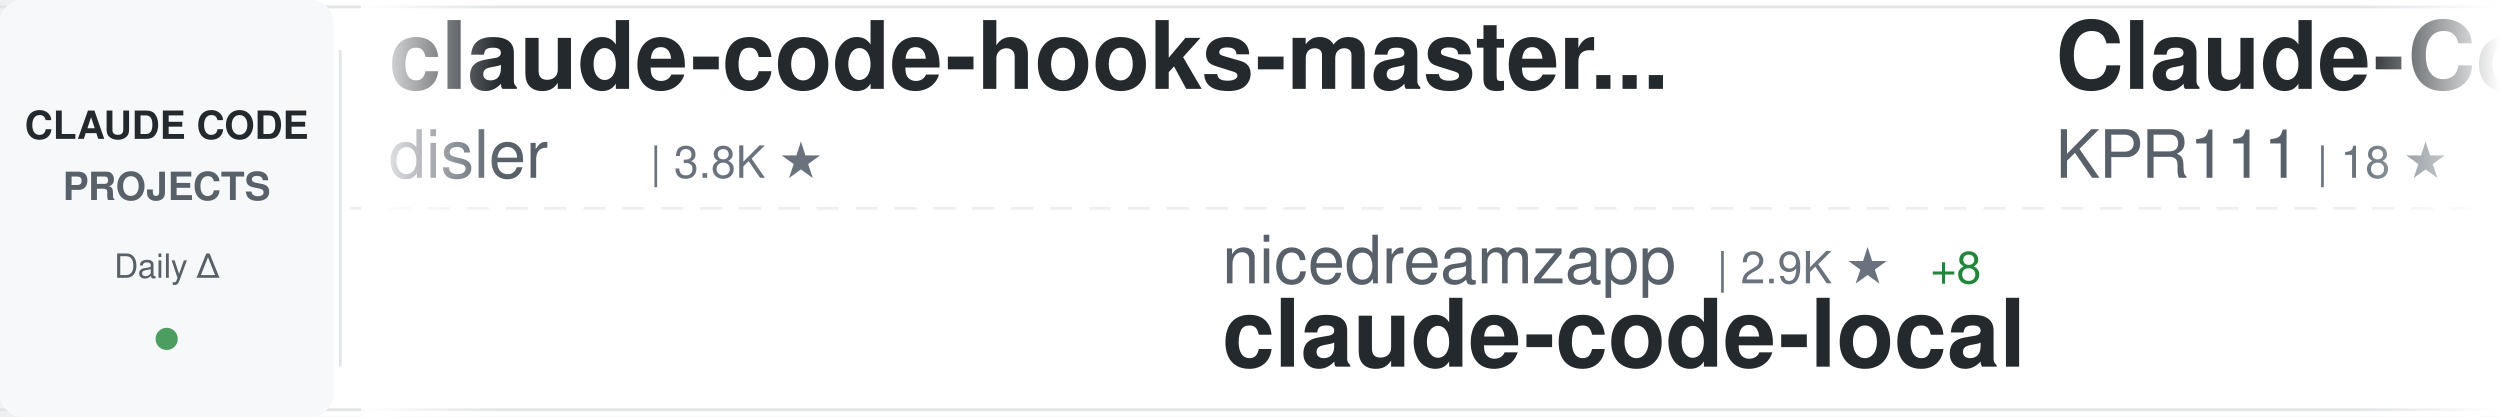
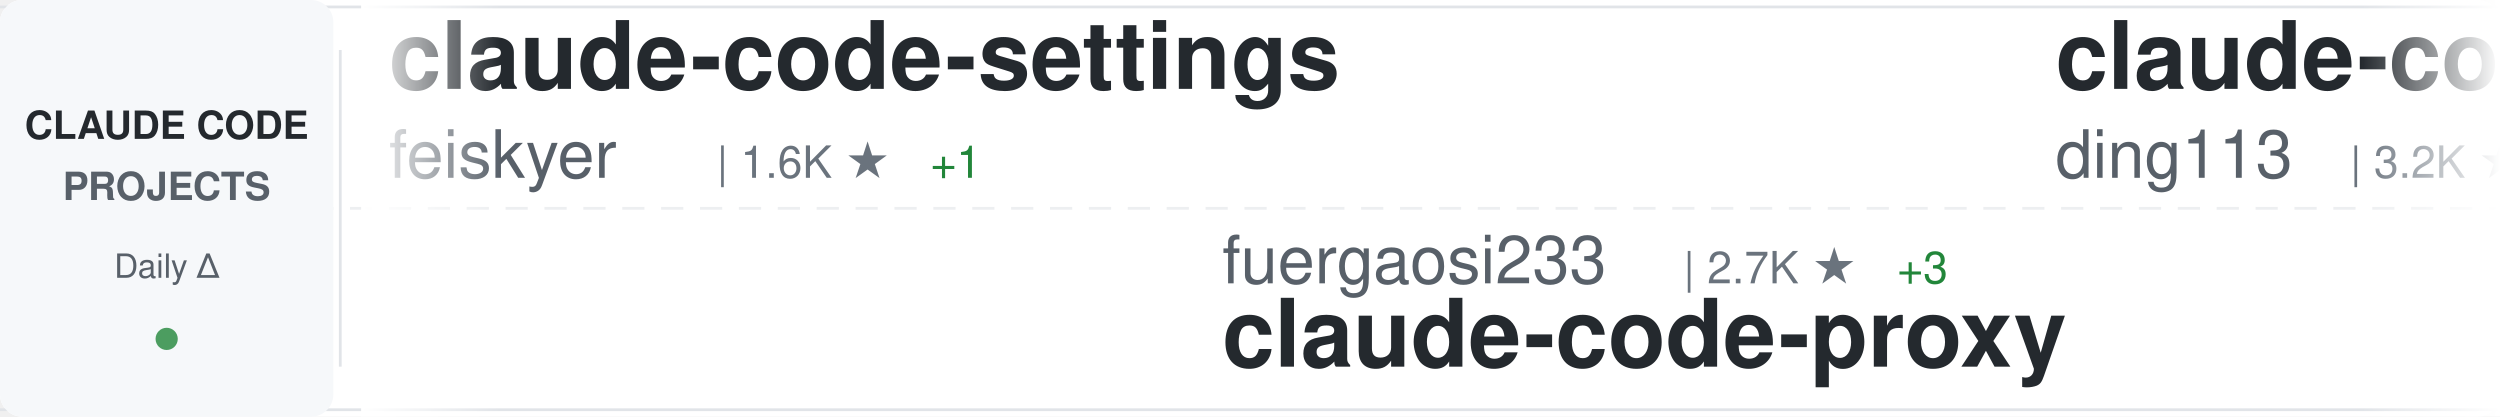
<svg xmlns="http://www.w3.org/2000/svg" width="900" height="150">
  <defs>
    <linearGradient id="awesomeLeftFade" x1="0%" y1="0%" x2="100%" y2="0%">
      <stop offset="0%" style="stop-color:#ffffff;stop-opacity:1" />
      <stop offset="100%" style="stop-color:#ffffff;stop-opacity:0" />
    </linearGradient>
    <linearGradient id="awesomeRightFade" x1="0%" y1="0%" x2="100%" y2="0%">
      <stop offset="0%" style="stop-color:#ffffff;stop-opacity:0" />
      <stop offset="100%" style="stop-color:#ffffff;stop-opacity:1" />
    </linearGradient>
  </defs>
  <rect width="900" height="150" fill="#ffffff" rx="8" />
  <rect x="0" y="2" width="900" height="1" fill="#e1e4e8" />
  <rect x="0" y="147" width="900" height="1" fill="#e1e4e8" />
  <line x1="0" y1="75" x2="900" y2="75" stroke="#e1e4e8" stroke-width="1" stroke-dasharray="8 6" opacity="0.6" />
  <rect x="0" y="0" width="120" height="150" fill="#f6f8fa" rx="8" />
  <text x="60" y="50" font-family="-apple-system, BlinkMacSystemFont, 'Segoe UI', Helvetica, Arial, sans-serif" font-size="14" font-weight="600" fill="#24292e" text-anchor="middle">CLAUDE CODE</text>
  <text x="60" y="72" font-family="-apple-system, BlinkMacSystemFont, 'Segoe UI', Helvetica, Arial, sans-serif" font-size="14" font-weight="600" fill="#586069" text-anchor="middle">PROJECTS</text>
  <text x="60" y="100" font-family="-apple-system, BlinkMacSystemFont, 'Segoe UI', Helvetica, Arial, sans-serif" font-size="12" font-weight="500" fill="#586069" text-anchor="middle">Daily Δ</text>
  <circle cx="60" cy="122" r="4" fill="#22863a" opacity="0.8" />
  <rect x="122" y="18" width="1" height="114" fill="#e1e4e8" />
  <clipPath id="awesomeTickerClip">
    <rect x="130" y="0" width="770" height="150" />
  </clipPath>
  <g clip-path="url(#awesomeTickerClip)">
    <g id="awesomeTickerItems">
      <animateTransform attributeName="transform" attributeType="XML" type="translate" from="0 0" to="-3000 0" dur="54s" repeatCount="indefinite" />
      <g transform="translate(0, 0)">
-         <text x="140" y="32" font-family="-apple-system, BlinkMacSystemFont, 'Segoe UI', Helvetica, Arial, sans-serif" font-size="34" font-weight="600" fill="#24292e">claude-code-hooks-master...</text>
-         <text x="140" y="64" font-family="-apple-system, BlinkMacSystemFont, 'Segoe UI', Helvetica, Arial, sans-serif" font-size="24" font-weight="400" fill="#586069">disler</text>
-         <text x="234" y="64" font-family="-apple-system, BlinkMacSystemFont, 'Segoe UI', Helvetica, Arial, sans-serif" font-size="16" font-weight="500" fill="#6a737d">| 3.8K ★</text>
+         <text x="140" y="32" font-family="-apple-system, BlinkMacSystemFont, 'Segoe UI', Helvetica, Arial, sans-serif" font-size="34" font-weight="600" fill="#24292e">claude-code-settings</text>
+         <text x="140" y="64" font-family="-apple-system, BlinkMacSystemFont, 'Segoe UI', Helvetica, Arial, sans-serif" font-size="24" font-weight="400" fill="#586069">feiskyer</text>
+         <text x="258" y="64" font-family="-apple-system, BlinkMacSystemFont, 'Segoe UI', Helvetica, Arial, sans-serif" font-size="16" font-weight="500" fill="#6a737d">| 1.6K ★</text>
+         <text x="335" y="64" font-family="-apple-system, BlinkMacSystemFont, 'Segoe UI', Helvetica, Arial, sans-serif" font-size="16" font-weight="500" fill="#22863a"> +1</text>
      </g>
      <g transform="translate(300, 0)">
-         <text x="140" y="102" font-family="-apple-system, BlinkMacSystemFont, 'Segoe UI', Helvetica, Arial, sans-serif" font-size="24" font-weight="400" fill="#586069">nicedreamzapp</text>
-         <text x="318" y="102" font-family="-apple-system, BlinkMacSystemFont, 'Segoe UI', Helvetica, Arial, sans-serif" font-size="16" font-weight="500" fill="#6a737d">| 2.9K ★</text>
-         <text x="395" y="102" font-family="-apple-system, BlinkMacSystemFont, 'Segoe UI', Helvetica, Arial, sans-serif" font-size="16" font-weight="500" fill="#22863a"> +8</text>
-         <text x="140" y="132" font-family="-apple-system, BlinkMacSystemFont, 'Segoe UI', Helvetica, Arial, sans-serif" font-size="34" font-weight="600" fill="#24292e">claude-code-local</text>
+         <text x="140" y="102" font-family="-apple-system, BlinkMacSystemFont, 'Segoe UI', Helvetica, Arial, sans-serif" font-size="24" font-weight="400" fill="#586069">fuergaosi233</text>
+         <text x="306" y="102" font-family="-apple-system, BlinkMacSystemFont, 'Segoe UI', Helvetica, Arial, sans-serif" font-size="16" font-weight="500" fill="#6a737d">| 2.7K ★</text>
+         <text x="383" y="102" font-family="-apple-system, BlinkMacSystemFont, 'Segoe UI', Helvetica, Arial, sans-serif" font-size="16" font-weight="500" fill="#22863a"> +3</text>
+         <text x="140" y="132" font-family="-apple-system, BlinkMacSystemFont, 'Segoe UI', Helvetica, Arial, sans-serif" font-size="34" font-weight="600" fill="#24292e">claude-code-proxy</text>
      </g>
      <g transform="translate(600, 0)">
-         <text x="140" y="32" font-family="-apple-system, BlinkMacSystemFont, 'Segoe UI', Helvetica, Arial, sans-serif" font-size="34" font-weight="600" fill="#24292e">Claude-Code</text>
-         <text x="140" y="64" font-family="-apple-system, BlinkMacSystemFont, 'Segoe UI', Helvetica, Arial, sans-serif" font-size="24" font-weight="400" fill="#586069">KPR111</text>
-         <text x="234" y="64" font-family="-apple-system, BlinkMacSystemFont, 'Segoe UI', Helvetica, Arial, sans-serif" font-size="16" font-weight="500" fill="#6a737d">| 18 ★</text>
+         <text x="140" y="32" font-family="-apple-system, BlinkMacSystemFont, 'Segoe UI', Helvetica, Arial, sans-serif" font-size="34" font-weight="600" fill="#24292e">claude-code-hub</text>
+         <text x="140" y="64" font-family="-apple-system, BlinkMacSystemFont, 'Segoe UI', Helvetica, Arial, sans-serif" font-size="24" font-weight="400" fill="#586069">ding113</text>
+         <text x="246" y="64" font-family="-apple-system, BlinkMacSystemFont, 'Segoe UI', Helvetica, Arial, sans-serif" font-size="16" font-weight="500" fill="#6a737d">| 3.2K ★</text>
+         <text x="323" y="64" font-family="-apple-system, BlinkMacSystemFont, 'Segoe UI', Helvetica, Arial, sans-serif" font-size="16" font-weight="500" fill="#22863a"> +4</text>
      </g>
      <g transform="translate(900, 0)">
-         <text x="140" y="102" font-family="-apple-system, BlinkMacSystemFont, 'Segoe UI', Helvetica, Arial, sans-serif" font-size="24" font-weight="400" fill="#586069">OneRedOak</text>
-         <text x="270" y="102" font-family="-apple-system, BlinkMacSystemFont, 'Segoe UI', Helvetica, Arial, sans-serif" font-size="16" font-weight="500" fill="#6a737d">| 3.8K ★</text>
-         <text x="347" y="102" font-family="-apple-system, BlinkMacSystemFont, 'Segoe UI', Helvetica, Arial, sans-serif" font-size="16" font-weight="500" fill="#22863a"> +1</text>
-         <text x="140" y="132" font-family="-apple-system, BlinkMacSystemFont, 'Segoe UI', Helvetica, Arial, sans-serif" font-size="34" font-weight="600" fill="#24292e">claude-code-workflows</text>
+         <text x="140" y="102" font-family="-apple-system, BlinkMacSystemFont, 'Segoe UI', Helvetica, Arial, sans-serif" font-size="24" font-weight="400" fill="#586069">luyao618</text>
+         <text x="258" y="102" font-family="-apple-system, BlinkMacSystemFont, 'Segoe UI', Helvetica, Arial, sans-serif" font-size="16" font-weight="500" fill="#6a737d">| 1.6K ★</text>
+         <text x="335" y="102" font-family="-apple-system, BlinkMacSystemFont, 'Segoe UI', Helvetica, Arial, sans-serif" font-size="16" font-weight="500" fill="#22863a"> +2</text>
+         <text x="140" y="132" font-family="-apple-system, BlinkMacSystemFont, 'Segoe UI', Helvetica, Arial, sans-serif" font-size="34" font-weight="600" fill="#24292e">Claude-Code-Source-Study</text>
      </g>
      <g transform="translate(1200, 0)">
-         <text x="140" y="32" font-family="-apple-system, BlinkMacSystemFont, 'Segoe UI', Helvetica, Arial, sans-serif" font-size="34" font-weight="600" fill="#24292e">claude-code-from-scratch</text>
-         <text x="140" y="64" font-family="-apple-system, BlinkMacSystemFont, 'Segoe UI', Helvetica, Arial, sans-serif" font-size="24" font-weight="400" fill="#586069">Windy3f3f3f3f</text>
-         <text x="318" y="64" font-family="-apple-system, BlinkMacSystemFont, 'Segoe UI', Helvetica, Arial, sans-serif" font-size="16" font-weight="500" fill="#6a737d">| 2.1K ★</text>
-         <text x="395" y="64" font-family="-apple-system, BlinkMacSystemFont, 'Segoe UI', Helvetica, Arial, sans-serif" font-size="16" font-weight="500" fill="#22863a"> +36</text>
+         <text x="140" y="32" font-family="-apple-system, BlinkMacSystemFont, 'Segoe UI', Helvetica, Arial, sans-serif" font-size="34" font-weight="600" fill="#24292e">Claude-code</text>
+         <text x="140" y="64" font-family="-apple-system, BlinkMacSystemFont, 'Segoe UI', Helvetica, Arial, sans-serif" font-size="24" font-weight="400" fill="#586069">fazxes</text>
+         <text x="234" y="64" font-family="-apple-system, BlinkMacSystemFont, 'Segoe UI', Helvetica, Arial, sans-serif" font-size="16" font-weight="500" fill="#6a737d">| 223 ★</text>
      </g>
      <g transform="translate(1500, 0)">
-         <text x="140" y="102" font-family="-apple-system, BlinkMacSystemFont, 'Segoe UI', Helvetica, Arial, sans-serif" font-size="24" font-weight="400" fill="#586069">Chachamaru127</text>
-         <text x="318" y="102" font-family="-apple-system, BlinkMacSystemFont, 'Segoe UI', Helvetica, Arial, sans-serif" font-size="16" font-weight="500" fill="#6a737d">| 2.9K ★</text>
-         <text x="395" y="102" font-family="-apple-system, BlinkMacSystemFont, 'Segoe UI', Helvetica, Arial, sans-serif" font-size="16" font-weight="500" fill="#22863a"> +6</text>
-         <text x="140" y="132" font-family="-apple-system, BlinkMacSystemFont, 'Segoe UI', Helvetica, Arial, sans-serif" font-size="34" font-weight="600" fill="#24292e">claude-code-harness</text>
+         <text x="140" y="102" font-family="-apple-system, BlinkMacSystemFont, 'Segoe UI', Helvetica, Arial, sans-serif" font-size="24" font-weight="400" fill="#586069">affaan-m</text>
+         <text x="258" y="102" font-family="-apple-system, BlinkMacSystemFont, 'Segoe UI', Helvetica, Arial, sans-serif" font-size="16" font-weight="500" fill="#6a737d">| 225.3K ★</text>
+         <text x="353" y="102" font-family="-apple-system, BlinkMacSystemFont, 'Segoe UI', Helvetica, Arial, sans-serif" font-size="16" font-weight="500" fill="#22863a"> +607</text>
+         <text x="140" y="132" font-family="-apple-system, BlinkMacSystemFont, 'Segoe UI', Helvetica, Arial, sans-serif" font-size="34" font-weight="600" fill="#24292e">ECC</text>
      </g>
      <g transform="translate(1800, 0)">
-         <text x="140" y="32" font-family="-apple-system, BlinkMacSystemFont, 'Segoe UI', Helvetica, Arial, sans-serif" font-size="34" font-weight="600" fill="#24292e">Claude-Code-Source-Study</text>
-         <text x="140" y="64" font-family="-apple-system, BlinkMacSystemFont, 'Segoe UI', Helvetica, Arial, sans-serif" font-size="24" font-weight="400" fill="#586069">luyao618</text>
-         <text x="258" y="64" font-family="-apple-system, BlinkMacSystemFont, 'Segoe UI', Helvetica, Arial, sans-serif" font-size="16" font-weight="500" fill="#6a737d">| 1.6K ★</text>
-         <text x="335" y="64" font-family="-apple-system, BlinkMacSystemFont, 'Segoe UI', Helvetica, Arial, sans-serif" font-size="16" font-weight="500" fill="#22863a"> +2</text>
+         <text x="140" y="32" font-family="-apple-system, BlinkMacSystemFont, 'Segoe UI', Helvetica, Arial, sans-serif" font-size="34" font-weight="600" fill="#24292e">claude-code-source-code</text>
+         <text x="140" y="64" font-family="-apple-system, BlinkMacSystemFont, 'Segoe UI', Helvetica, Arial, sans-serif" font-size="24" font-weight="400" fill="#586069">777genius</text>
+         <text x="270" y="64" font-family="-apple-system, BlinkMacSystemFont, 'Segoe UI', Helvetica, Arial, sans-serif" font-size="16" font-weight="500" fill="#6a737d">| 918 ★</text>
      </g>
      <g transform="translate(2100, 0)">
-         <text x="140" y="102" font-family="-apple-system, BlinkMacSystemFont, 'Segoe UI', Helvetica, Arial, sans-serif" font-size="24" font-weight="400" fill="#586069">edmund-io</text>
-         <text x="270" y="102" font-family="-apple-system, BlinkMacSystemFont, 'Segoe UI', Helvetica, Arial, sans-serif" font-size="16" font-weight="500" fill="#6a737d">| 1.5K ★</text>
-         <text x="347" y="102" font-family="-apple-system, BlinkMacSystemFont, 'Segoe UI', Helvetica, Arial, sans-serif" font-size="16" font-weight="500" fill="#22863a"> +2</text>
-         <text x="140" y="132" font-family="-apple-system, BlinkMacSystemFont, 'Segoe UI', Helvetica, Arial, sans-serif" font-size="34" font-weight="600" fill="#24292e">edmunds-claude-code</text>
+         <text x="140" y="102" font-family="-apple-system, BlinkMacSystemFont, 'Segoe UI', Helvetica, Arial, sans-serif" font-size="24" font-weight="400" fill="#586069">anthropics</text>
+         <text x="282" y="102" font-family="-apple-system, BlinkMacSystemFont, 'Segoe UI', Helvetica, Arial, sans-serif" font-size="16" font-weight="500" fill="#6a737d">| 5.4K ★</text>
+         <text x="359" y="102" font-family="-apple-system, BlinkMacSystemFont, 'Segoe UI', Helvetica, Arial, sans-serif" font-size="16" font-weight="500" fill="#22863a"> +11</text>
+         <text x="140" y="132" font-family="-apple-system, BlinkMacSystemFont, 'Segoe UI', Helvetica, Arial, sans-serif" font-size="34" font-weight="600" fill="#24292e">claude-code-security-rev...</text>
      </g>
      <g transform="translate(2400, 0)">
-         <text x="140" y="32" font-family="-apple-system, BlinkMacSystemFont, 'Segoe UI', Helvetica, Arial, sans-serif" font-size="34" font-weight="600" fill="#24292e">claude-code-book</text>
-         <text x="140" y="64" font-family="-apple-system, BlinkMacSystemFont, 'Segoe UI', Helvetica, Arial, sans-serif" font-size="24" font-weight="400" fill="#586069">lintsinghua</text>
-         <text x="294" y="64" font-family="-apple-system, BlinkMacSystemFont, 'Segoe UI', Helvetica, Arial, sans-serif" font-size="16" font-weight="500" fill="#6a737d">| 3.8K ★</text>
-         <text x="371" y="64" font-family="-apple-system, BlinkMacSystemFont, 'Segoe UI', Helvetica, Arial, sans-serif" font-size="16" font-weight="500" fill="#22863a"> +8</text>
+         <text x="140" y="32" font-family="-apple-system, BlinkMacSystemFont, 'Segoe UI', Helvetica, Arial, sans-serif" font-size="34" font-weight="600" fill="#24292e">claude-code-my-workflow</text>
+         <text x="140" y="64" font-family="-apple-system, BlinkMacSystemFont, 'Segoe UI', Helvetica, Arial, sans-serif" font-size="24" font-weight="400" fill="#586069">pedrohcgs</text>
+         <text x="270" y="64" font-family="-apple-system, BlinkMacSystemFont, 'Segoe UI', Helvetica, Arial, sans-serif" font-size="16" font-weight="500" fill="#6a737d">| 1.3K ★</text>
+         <text x="347" y="64" font-family="-apple-system, BlinkMacSystemFont, 'Segoe UI', Helvetica, Arial, sans-serif" font-size="16" font-weight="500" fill="#22863a"> +9</text>
      </g>
      <g transform="translate(2700, 0)">
-         <text x="140" y="102" font-family="-apple-system, BlinkMacSystemFont, 'Segoe UI', Helvetica, Arial, sans-serif" font-size="24" font-weight="400" fill="#586069">diet103</text>
-         <text x="246" y="102" font-family="-apple-system, BlinkMacSystemFont, 'Segoe UI', Helvetica, Arial, sans-serif" font-size="16" font-weight="500" fill="#6a737d">| 9.7K ★</text>
-         <text x="323" y="102" font-family="-apple-system, BlinkMacSystemFont, 'Segoe UI', Helvetica, Arial, sans-serif" font-size="16" font-weight="500" fill="#22863a"> +4</text>
-         <text x="140" y="132" font-family="-apple-system, BlinkMacSystemFont, 'Segoe UI', Helvetica, Arial, sans-serif" font-size="34" font-weight="600" fill="#24292e">claude-code-infrastructu...</text>
+         <text x="140" y="102" font-family="-apple-system, BlinkMacSystemFont, 'Segoe UI', Helvetica, Arial, sans-serif" font-size="24" font-weight="400" fill="#586069">ykdojo</text>
+         <text x="234" y="102" font-family="-apple-system, BlinkMacSystemFont, 'Segoe UI', Helvetica, Arial, sans-serif" font-size="16" font-weight="500" fill="#6a737d">| 9.0K ★</text>
+         <text x="311" y="102" font-family="-apple-system, BlinkMacSystemFont, 'Segoe UI', Helvetica, Arial, sans-serif" font-size="16" font-weight="500" fill="#22863a"> +11</text>
+         <text x="140" y="132" font-family="-apple-system, BlinkMacSystemFont, 'Segoe UI', Helvetica, Arial, sans-serif" font-size="34" font-weight="600" fill="#24292e">claude-code-tips</text>
      </g>
      <g transform="translate(3000, 0)">
-         <text x="140" y="32" font-family="-apple-system, BlinkMacSystemFont, 'Segoe UI', Helvetica, Arial, sans-serif" font-size="34" font-weight="600" fill="#24292e">claude-code-hooks-master...</text>
-         <text x="140" y="64" font-family="-apple-system, BlinkMacSystemFont, 'Segoe UI', Helvetica, Arial, sans-serif" font-size="24" font-weight="400" fill="#586069">disler</text>
-         <text x="234" y="64" font-family="-apple-system, BlinkMacSystemFont, 'Segoe UI', Helvetica, Arial, sans-serif" font-size="16" font-weight="500" fill="#6a737d">| 3.8K ★</text>
+         <text x="140" y="32" font-family="-apple-system, BlinkMacSystemFont, 'Segoe UI', Helvetica, Arial, sans-serif" font-size="34" font-weight="600" fill="#24292e">claude-code-settings</text>
+         <text x="140" y="64" font-family="-apple-system, BlinkMacSystemFont, 'Segoe UI', Helvetica, Arial, sans-serif" font-size="24" font-weight="400" fill="#586069">feiskyer</text>
+         <text x="258" y="64" font-family="-apple-system, BlinkMacSystemFont, 'Segoe UI', Helvetica, Arial, sans-serif" font-size="16" font-weight="500" fill="#6a737d">| 1.6K ★</text>
+         <text x="335" y="64" font-family="-apple-system, BlinkMacSystemFont, 'Segoe UI', Helvetica, Arial, sans-serif" font-size="16" font-weight="500" fill="#22863a"> +1</text>
      </g>
      <g transform="translate(3300, 0)">
-         <text x="140" y="102" font-family="-apple-system, BlinkMacSystemFont, 'Segoe UI', Helvetica, Arial, sans-serif" font-size="24" font-weight="400" fill="#586069">nicedreamzapp</text>
-         <text x="318" y="102" font-family="-apple-system, BlinkMacSystemFont, 'Segoe UI', Helvetica, Arial, sans-serif" font-size="16" font-weight="500" fill="#6a737d">| 2.9K ★</text>
-         <text x="395" y="102" font-family="-apple-system, BlinkMacSystemFont, 'Segoe UI', Helvetica, Arial, sans-serif" font-size="16" font-weight="500" fill="#22863a"> +8</text>
-         <text x="140" y="132" font-family="-apple-system, BlinkMacSystemFont, 'Segoe UI', Helvetica, Arial, sans-serif" font-size="34" font-weight="600" fill="#24292e">claude-code-local</text>
+         <text x="140" y="102" font-family="-apple-system, BlinkMacSystemFont, 'Segoe UI', Helvetica, Arial, sans-serif" font-size="24" font-weight="400" fill="#586069">fuergaosi233</text>
+         <text x="306" y="102" font-family="-apple-system, BlinkMacSystemFont, 'Segoe UI', Helvetica, Arial, sans-serif" font-size="16" font-weight="500" fill="#6a737d">| 2.7K ★</text>
+         <text x="383" y="102" font-family="-apple-system, BlinkMacSystemFont, 'Segoe UI', Helvetica, Arial, sans-serif" font-size="16" font-weight="500" fill="#22863a"> +3</text>
+         <text x="140" y="132" font-family="-apple-system, BlinkMacSystemFont, 'Segoe UI', Helvetica, Arial, sans-serif" font-size="34" font-weight="600" fill="#24292e">claude-code-proxy</text>
      </g>
      <g transform="translate(3600, 0)">
-         <text x="140" y="32" font-family="-apple-system, BlinkMacSystemFont, 'Segoe UI', Helvetica, Arial, sans-serif" font-size="34" font-weight="600" fill="#24292e">Claude-Code</text>
-         <text x="140" y="64" font-family="-apple-system, BlinkMacSystemFont, 'Segoe UI', Helvetica, Arial, sans-serif" font-size="24" font-weight="400" fill="#586069">KPR111</text>
-         <text x="234" y="64" font-family="-apple-system, BlinkMacSystemFont, 'Segoe UI', Helvetica, Arial, sans-serif" font-size="16" font-weight="500" fill="#6a737d">| 18 ★</text>
+         <text x="140" y="32" font-family="-apple-system, BlinkMacSystemFont, 'Segoe UI', Helvetica, Arial, sans-serif" font-size="34" font-weight="600" fill="#24292e">claude-code-hub</text>
+         <text x="140" y="64" font-family="-apple-system, BlinkMacSystemFont, 'Segoe UI', Helvetica, Arial, sans-serif" font-size="24" font-weight="400" fill="#586069">ding113</text>
+         <text x="246" y="64" font-family="-apple-system, BlinkMacSystemFont, 'Segoe UI', Helvetica, Arial, sans-serif" font-size="16" font-weight="500" fill="#6a737d">| 3.2K ★</text>
+         <text x="323" y="64" font-family="-apple-system, BlinkMacSystemFont, 'Segoe UI', Helvetica, Arial, sans-serif" font-size="16" font-weight="500" fill="#22863a"> +4</text>
      </g>
      <g transform="translate(3900, 0)">
-         <text x="140" y="102" font-family="-apple-system, BlinkMacSystemFont, 'Segoe UI', Helvetica, Arial, sans-serif" font-size="24" font-weight="400" fill="#586069">OneRedOak</text>
-         <text x="270" y="102" font-family="-apple-system, BlinkMacSystemFont, 'Segoe UI', Helvetica, Arial, sans-serif" font-size="16" font-weight="500" fill="#6a737d">| 3.8K ★</text>
-         <text x="347" y="102" font-family="-apple-system, BlinkMacSystemFont, 'Segoe UI', Helvetica, Arial, sans-serif" font-size="16" font-weight="500" fill="#22863a"> +1</text>
-         <text x="140" y="132" font-family="-apple-system, BlinkMacSystemFont, 'Segoe UI', Helvetica, Arial, sans-serif" font-size="34" font-weight="600" fill="#24292e">claude-code-workflows</text>
+         <text x="140" y="102" font-family="-apple-system, BlinkMacSystemFont, 'Segoe UI', Helvetica, Arial, sans-serif" font-size="24" font-weight="400" fill="#586069">luyao618</text>
+         <text x="258" y="102" font-family="-apple-system, BlinkMacSystemFont, 'Segoe UI', Helvetica, Arial, sans-serif" font-size="16" font-weight="500" fill="#6a737d">| 1.6K ★</text>
+         <text x="335" y="102" font-family="-apple-system, BlinkMacSystemFont, 'Segoe UI', Helvetica, Arial, sans-serif" font-size="16" font-weight="500" fill="#22863a"> +2</text>
+         <text x="140" y="132" font-family="-apple-system, BlinkMacSystemFont, 'Segoe UI', Helvetica, Arial, sans-serif" font-size="34" font-weight="600" fill="#24292e">Claude-Code-Source-Study</text>
      </g>
    </g>
  </g>
  <rect x="130" y="0" width="50" height="150" fill="url(#awesomeLeftFade)" />
  <rect x="850" y="0" width="50" height="150" fill="url(#awesomeRightFade)" />
</svg>
